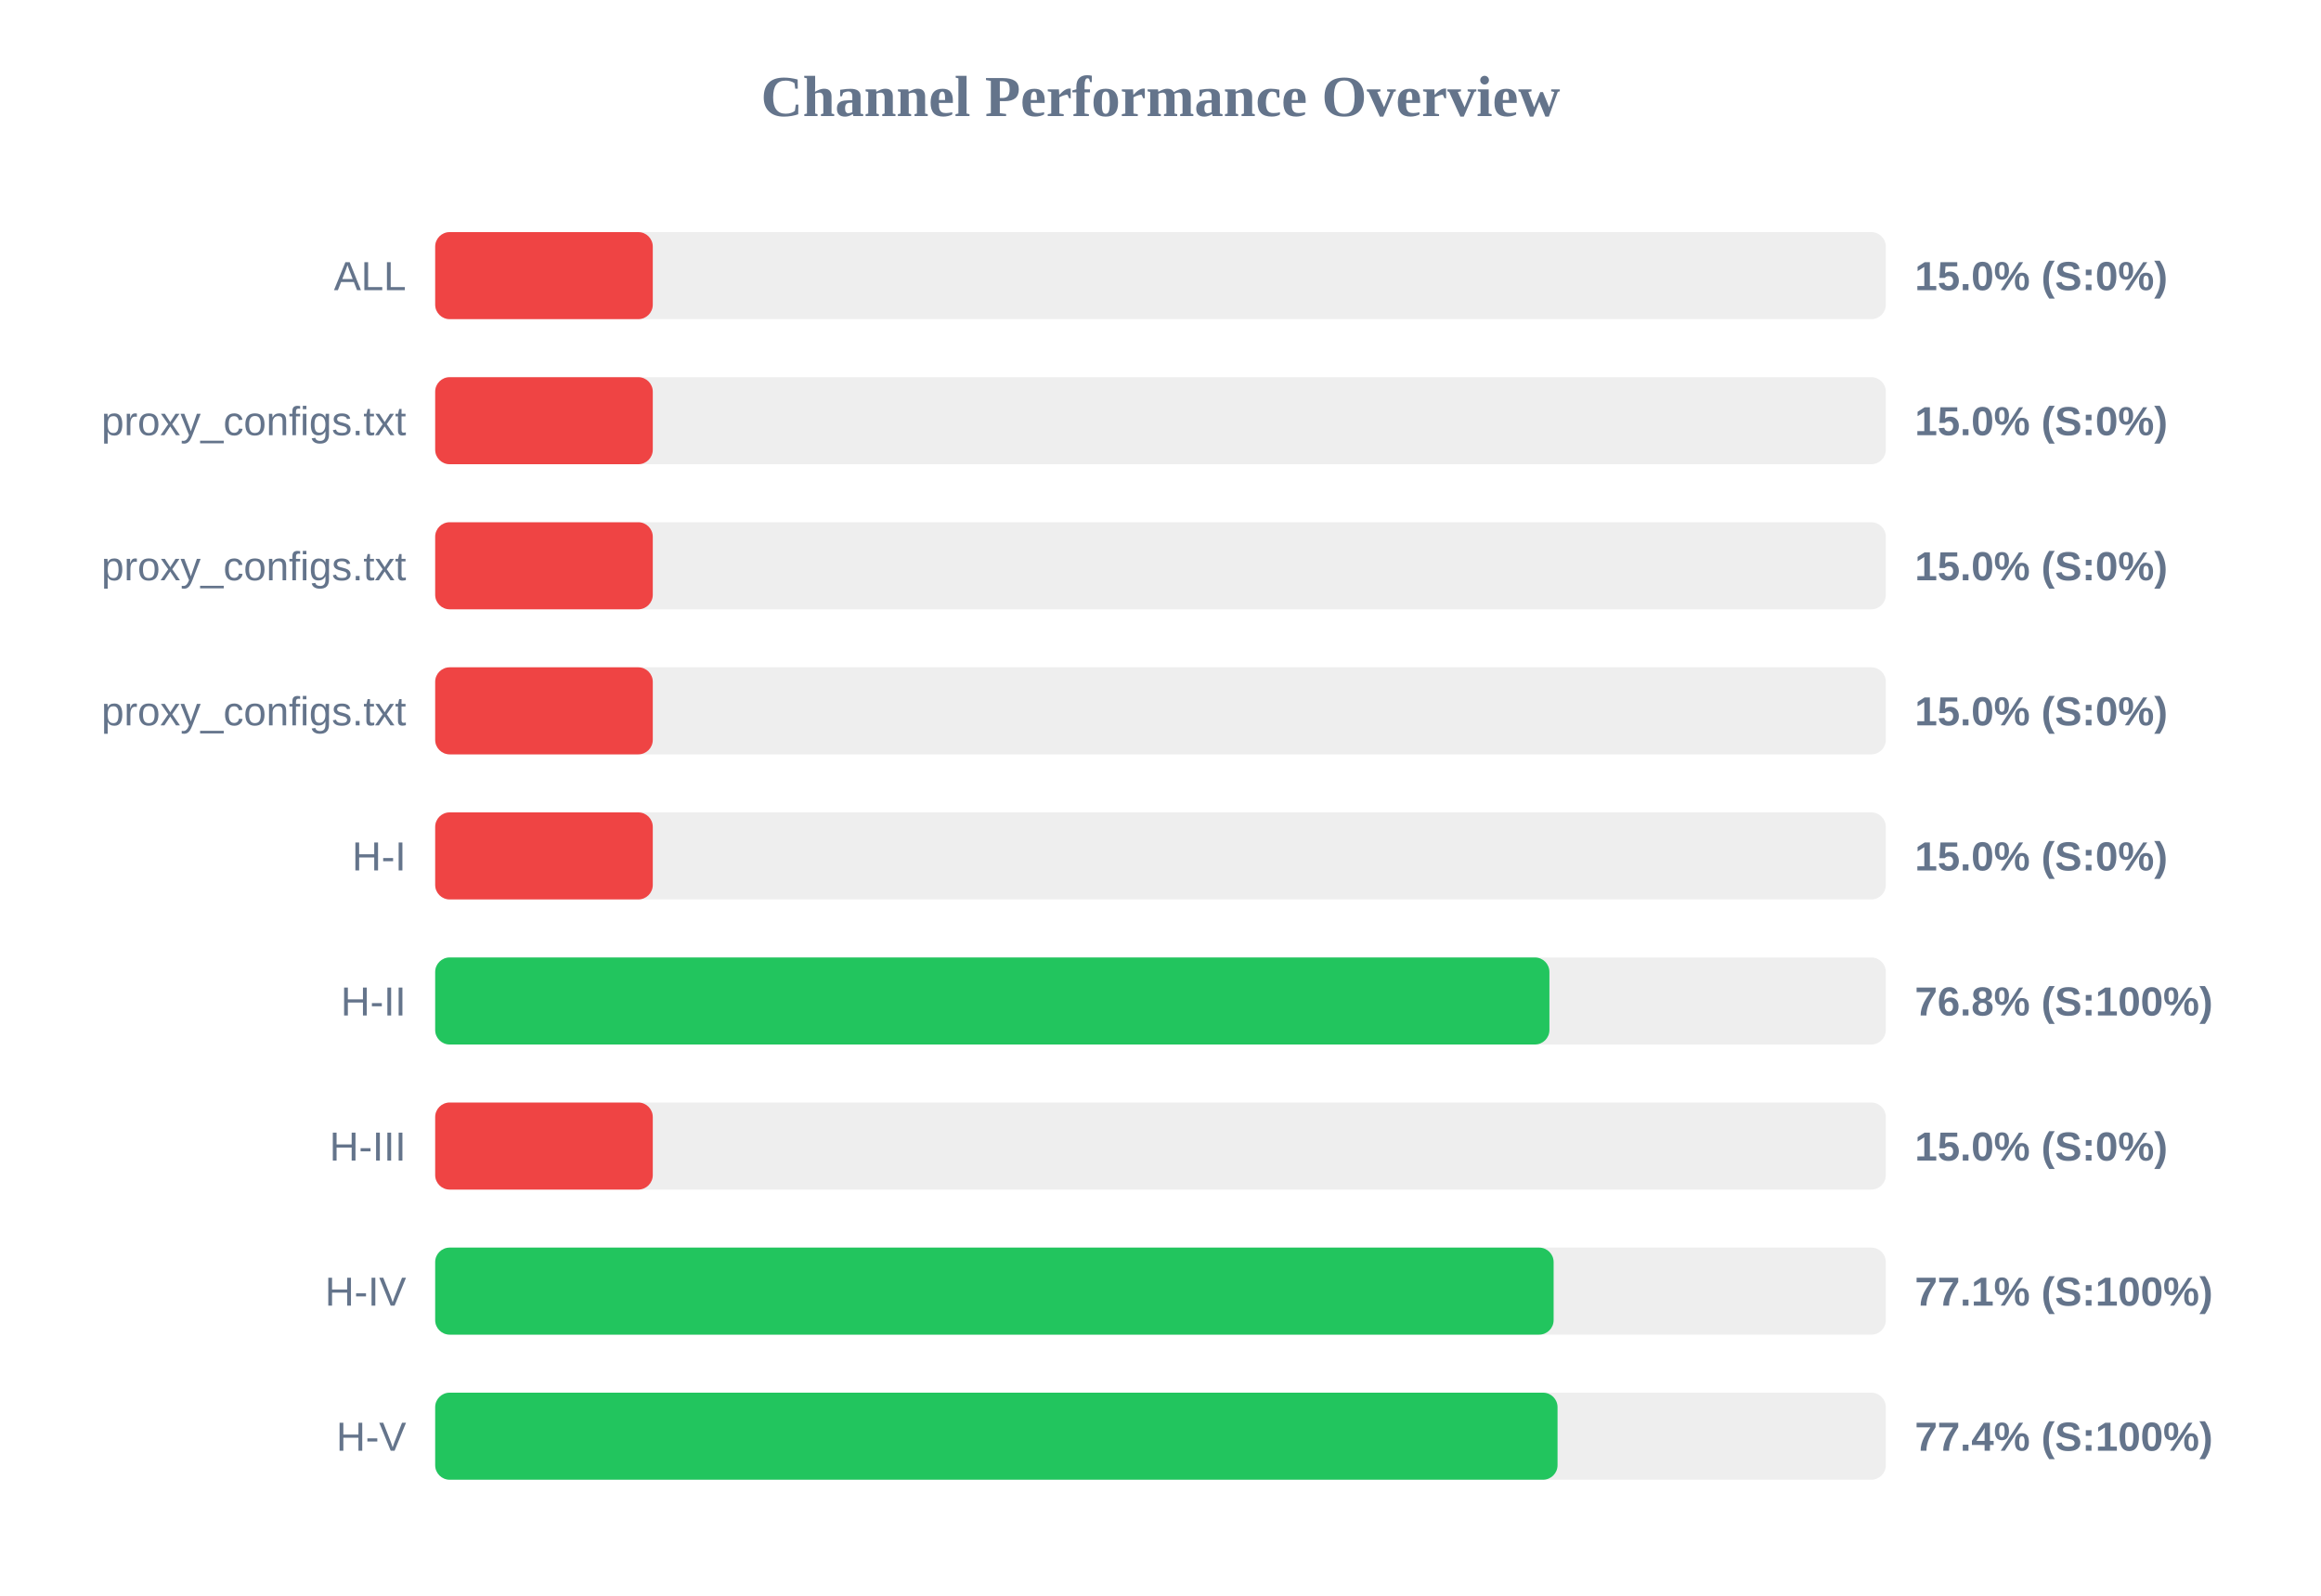
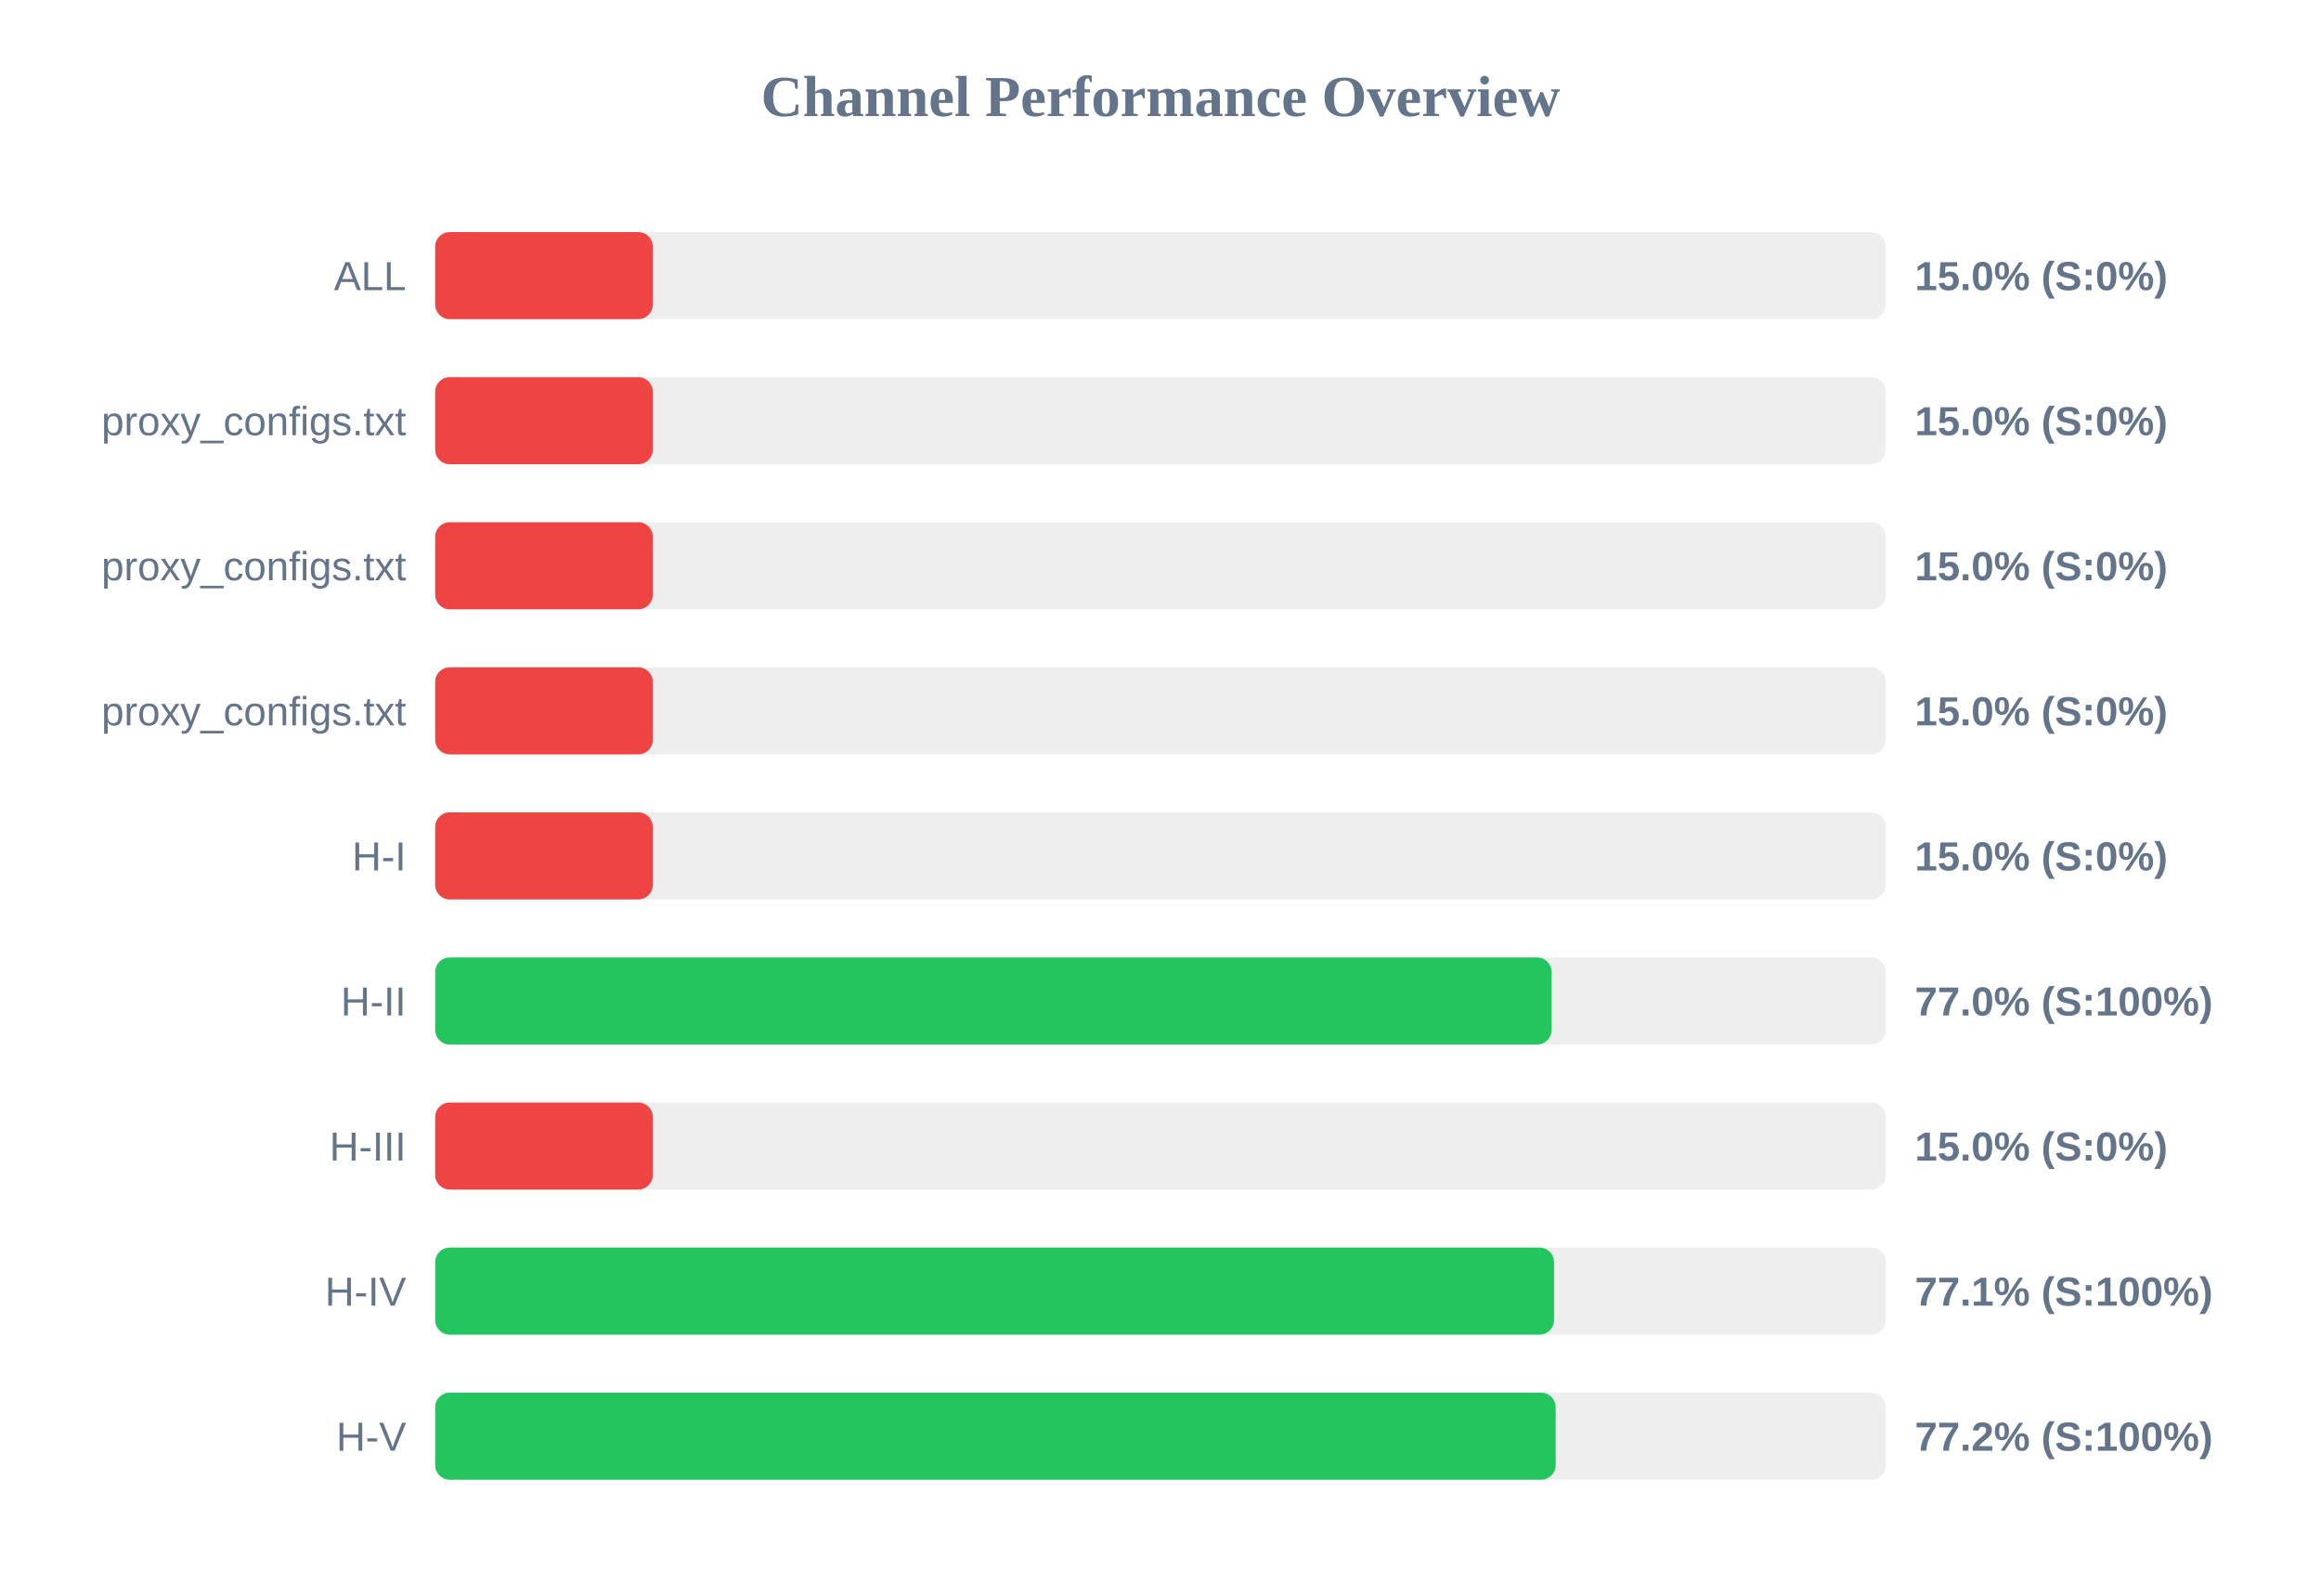
<svg xmlns="http://www.w3.org/2000/svg" width="800" height="550" version="1.1">
  <style>
        .row { font: 14px Arial; fill: #64748b; }
        .score { font: bold 14px Arial; fill: #64748b; }
    </style>
  <text x="400" y="40" text-anchor="middle" font-size="20px" font-weight="bold" fill="#64748b">Channel Performance Overview</text>
  <rect x="150" y="80" width="500" height="30" fill="#eee" rx="5" />
  <rect x="150" y="80" width="75.0" height="30" fill="#ef4444" rx="5" />
  <text x="140" y="100" text-anchor="end" class="row">ALL</text>
  <text x="660" y="100" text-anchor="start" class="score">15.0% (S:0%)</text>
  <rect x="150" y="130" width="500" height="30" fill="#eee" rx="5" />
  <rect x="150" y="130" width="75.0" height="30" fill="#ef4444" rx="5" />
  <text x="140" y="150" text-anchor="end" class="row">proxy_configs.txt</text>
  <text x="660" y="150" text-anchor="start" class="score">15.0% (S:0%)</text>
  <rect x="150" y="180" width="500" height="30" fill="#eee" rx="5" />
  <rect x="150" y="180" width="75.0" height="30" fill="#ef4444" rx="5" />
  <text x="140" y="200" text-anchor="end" class="row">proxy_configs.txt</text>
  <text x="660" y="200" text-anchor="start" class="score">15.0% (S:0%)</text>
  <rect x="150" y="230" width="500" height="30" fill="#eee" rx="5" />
  <rect x="150" y="230" width="75.0" height="30" fill="#ef4444" rx="5" />
  <text x="140" y="250" text-anchor="end" class="row">proxy_configs.txt</text>
  <text x="660" y="250" text-anchor="start" class="score">15.0% (S:0%)</text>
  <rect x="150" y="280" width="500" height="30" fill="#eee" rx="5" />
  <rect x="150" y="280" width="75.0" height="30" fill="#ef4444" rx="5" />
  <text x="140" y="300" text-anchor="end" class="row">H-I</text>
  <text x="660" y="300" text-anchor="start" class="score">15.0% (S:0%)</text>
  <rect x="150" y="330" width="500" height="30" fill="#eee" rx="5" />
-   <rect x="150" y="330" width="384.05" height="30" fill="#22c55e" rx="5" />
+   <rect x="150" y="330" width="384.8" height="30" fill="#22c55e" rx="5" />
  <text x="140" y="350" text-anchor="end" class="row">H-II</text>
-   <text x="660" y="350" text-anchor="start" class="score">76.8% (S:100%)</text>
+   <text x="660" y="350" text-anchor="start" class="score">77.0% (S:100%)</text>
  <rect x="150" y="380" width="500" height="30" fill="#eee" rx="5" />
  <rect x="150" y="380" width="75.0" height="30" fill="#ef4444" rx="5" />
  <text x="140" y="400" text-anchor="end" class="row">H-III</text>
  <text x="660" y="400" text-anchor="start" class="score">15.0% (S:0%)</text>
  <rect x="150" y="430" width="500" height="30" fill="#eee" rx="5" />
-   <rect x="150" y="430" width="385.5" height="30" fill="#22c55e" rx="5" />
+   <rect x="150" y="430" width="385.65" height="30" fill="#22c55e" rx="5" />
  <text x="140" y="450" text-anchor="end" class="row">H-IV</text>
  <text x="660" y="450" text-anchor="start" class="score">77.1% (S:100%)</text>
  <rect x="150" y="480" width="500" height="30" fill="#eee" rx="5" />
-   <rect x="150" y="480" width="386.85" height="30" fill="#22c55e" rx="5" />
+   <rect x="150" y="480" width="386.2" height="30" fill="#22c55e" rx="5" />
  <text x="140" y="500" text-anchor="end" class="row">H-V</text>
-   <text x="660" y="500" text-anchor="start" class="score">77.4% (S:100%)</text>
+   <text x="660" y="500" text-anchor="start" class="score">77.2% (S:100%)</text>
</svg>
